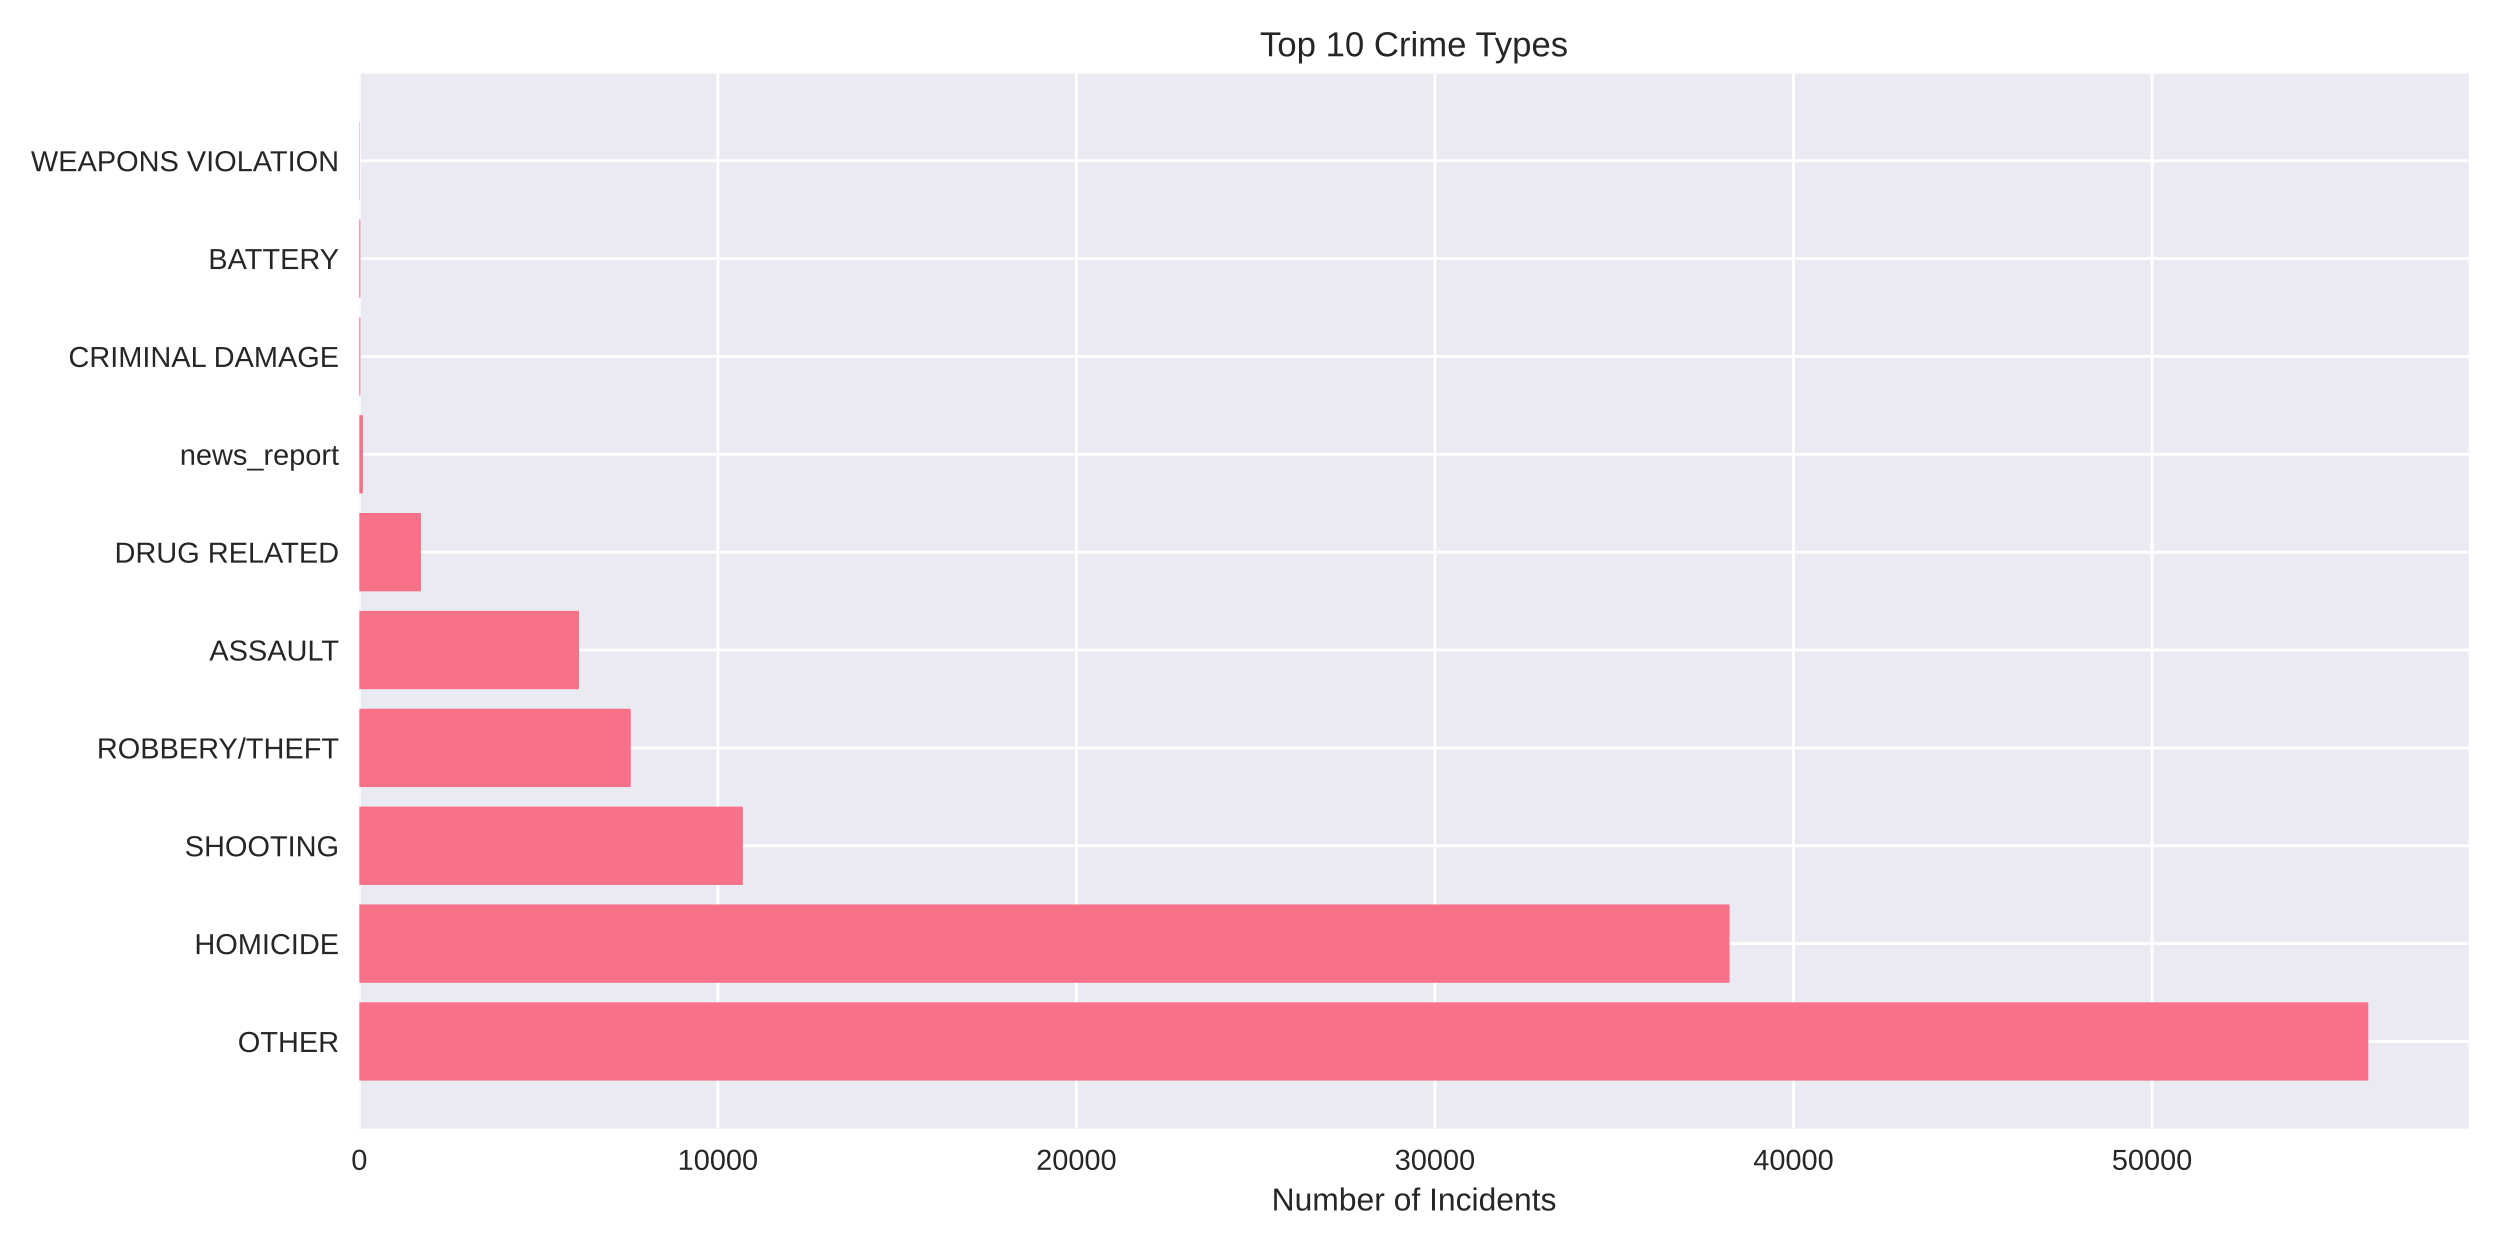
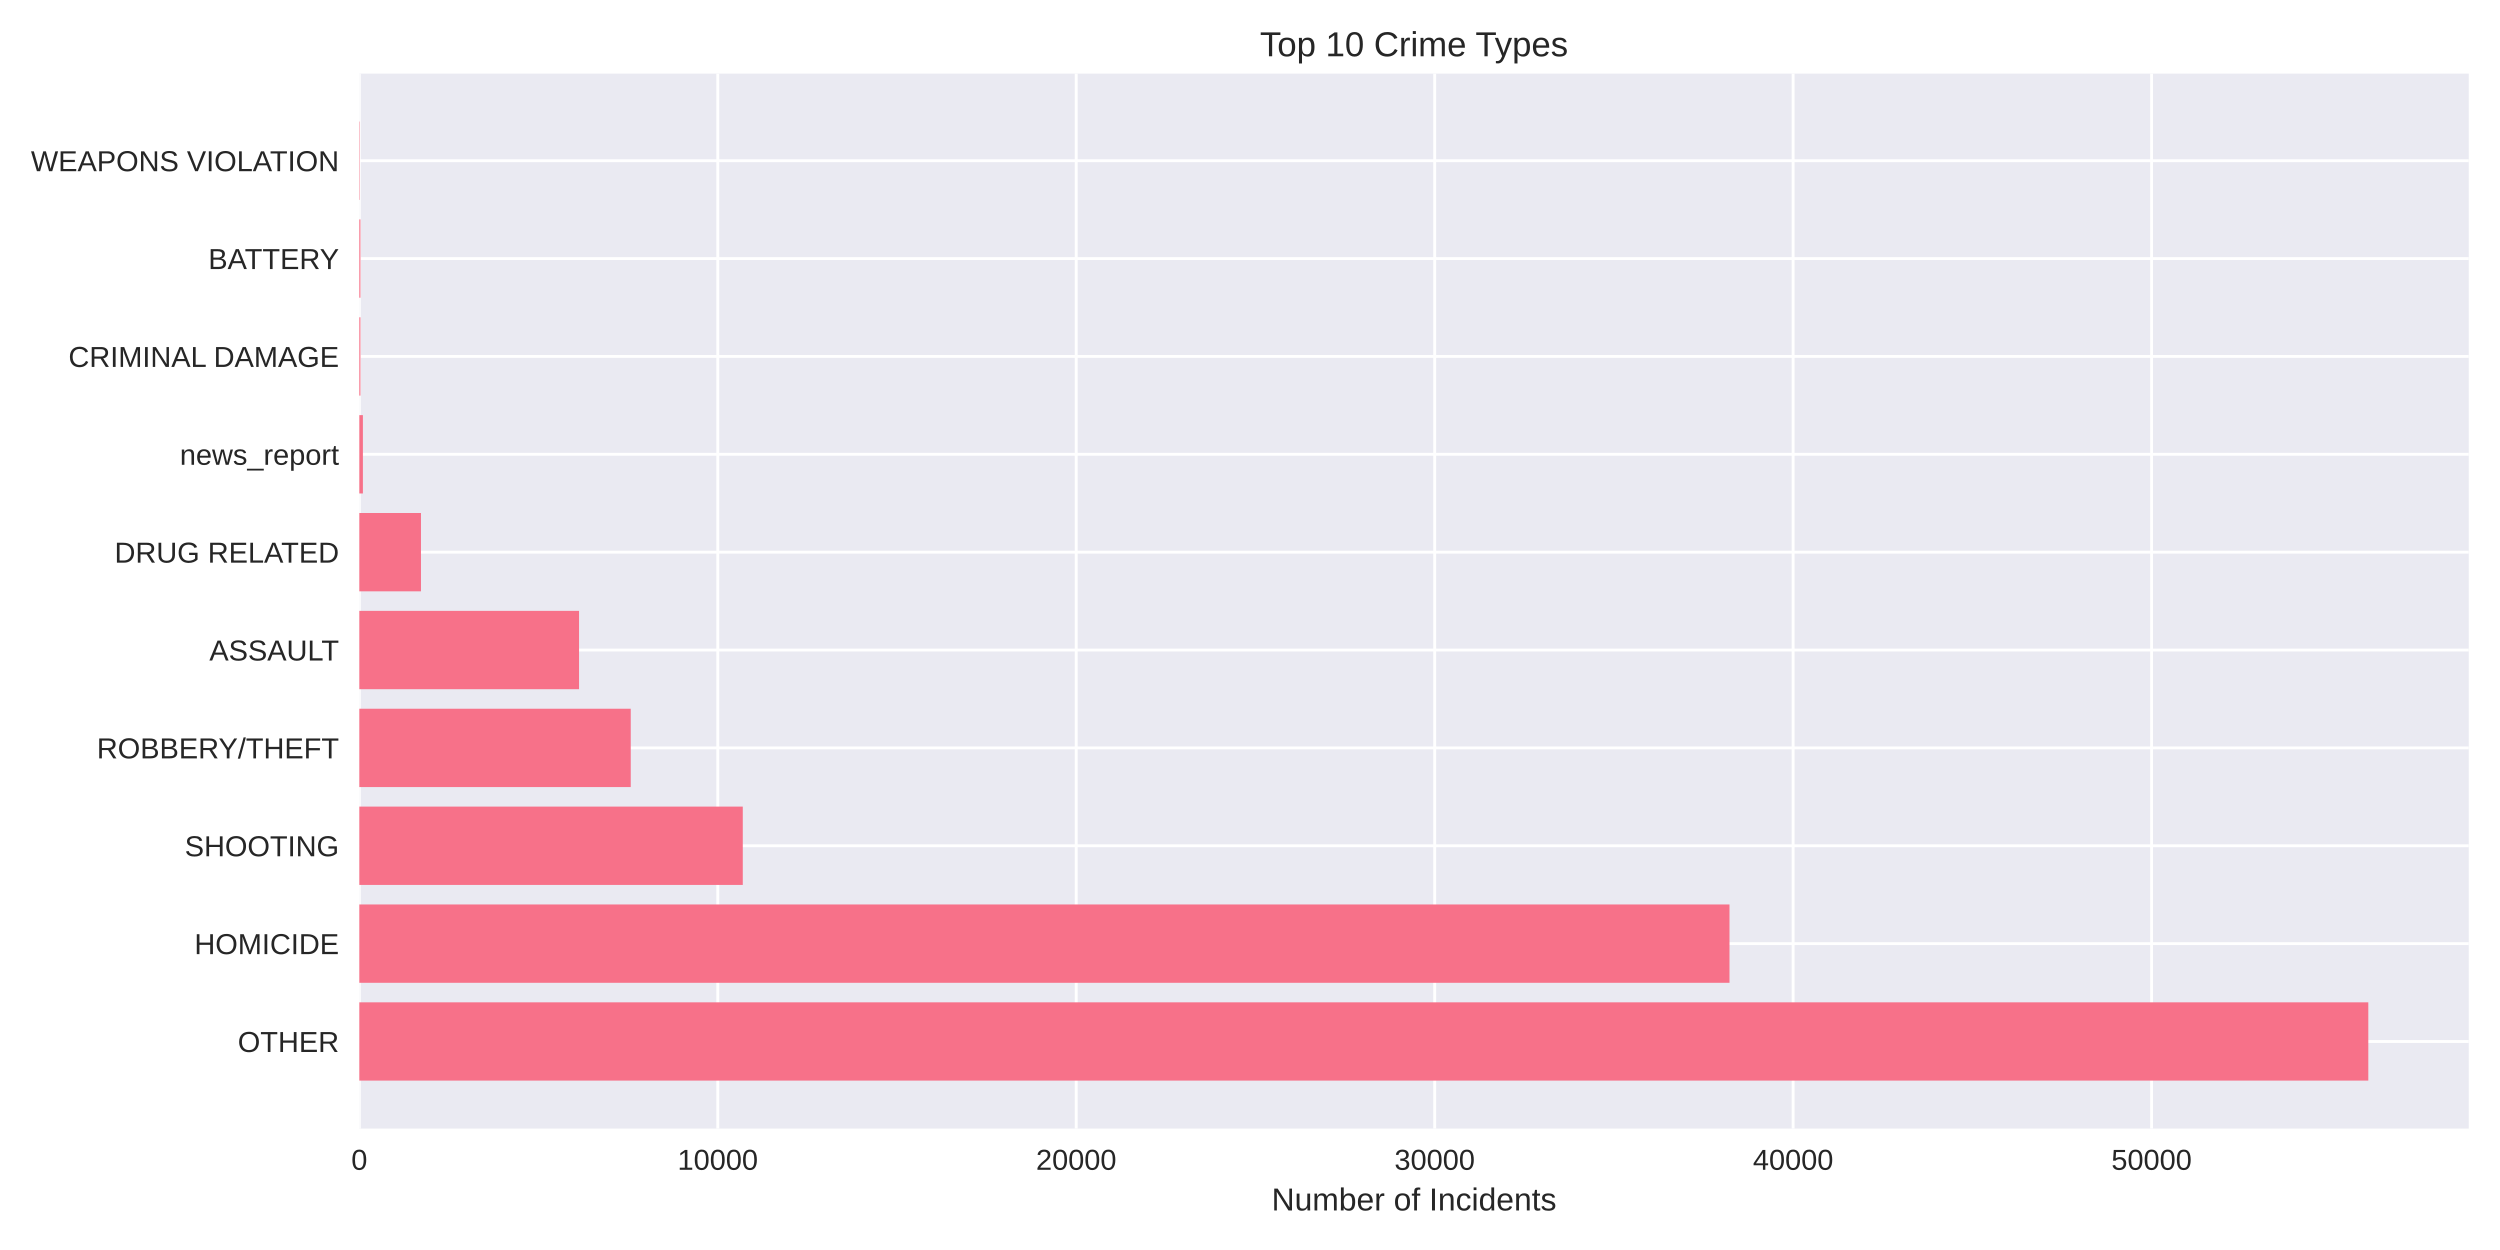
<svg xmlns="http://www.w3.org/2000/svg" width="864pt" height="432pt" viewBox="0 0 864 432" version="1.1">
  <defs>
    <style type="text/css">*{stroke-linejoin: round; stroke-linecap: butt}</style>
  </defs>
  <g id="figure_1">
    <g id="patch_1">
      <path d="M 0 432  L 864 432  L 864 0  L 0 0  z " style="fill: #ffffff" />
    </g>
    <g id="axes_1">
      <g id="patch_2">
        <path d="M 124.18 390.04  L 853.2 390.04  L 853.2 25.44  L 124.18 25.44  z " style="fill: #eaeaf2" />
      </g>
      <g id="matplotlib.axis_1">
        <g id="xtick_1">
          <g id="line2d_1">
-             <path d="M 124.18 390.04  L 124.18 25.44  " clip-path="url(#pcd8d418d41)" style="fill: none; stroke: #ffffff; stroke-linecap: round" />
+             <path d="M 124.18 390.04  L 124.18 25.44  " clip-path="url(#p3be38a758d)" style="fill: none; stroke: #ffffff; stroke-linecap: round" />
          </g>
          <g id="line2d_2" />
          <g id="text_1">
            <text style="fill: #262626; font: 10px 'Arial', 'Liberation Sans', 'DejaVu Sans', 'Bitstream Vera Sans', sans-serif; text-anchor: middle" x="124.18" y="404.287" transform="rotate(-0 124.18 404.2869)">0</text>
          </g>
        </g>
        <g id="xtick_2">
          <g id="line2d_3">
-             <path d="M 248.092 390.04  L 248.092 25.44  " clip-path="url(#pcd8d418d41)" style="fill: none; stroke: #ffffff; stroke-linecap: round" />
+             <path d="M 248.061 390.04  L 248.061 25.44  " clip-path="url(#p3be38a758d)" style="fill: none; stroke: #ffffff; stroke-linecap: round" />
          </g>
          <g id="line2d_4" />
          <g id="text_2">
-             <text style="fill: #262626; font: 10px 'Arial', 'Liberation Sans', 'DejaVu Sans', 'Bitstream Vera Sans', sans-serif; text-anchor: middle" x="248.092" y="404.287" transform="rotate(-0 248.0922 404.2869)">10000</text>
+             <text style="fill: #262626; font: 10px 'Arial', 'Liberation Sans', 'DejaVu Sans', 'Bitstream Vera Sans', sans-serif; text-anchor: middle" x="248.061" y="404.287" transform="rotate(-0 248.0612 404.2869)">10000</text>
          </g>
        </g>
        <g id="xtick_3">
          <g id="line2d_5">
-             <path d="M 372.004 390.04  L 372.004 25.44  " clip-path="url(#pcd8d418d41)" style="fill: none; stroke: #ffffff; stroke-linecap: round" />
+             <path d="M 371.942 390.04  L 371.942 25.44  " clip-path="url(#p3be38a758d)" style="fill: none; stroke: #ffffff; stroke-linecap: round" />
          </g>
          <g id="line2d_6" />
          <g id="text_3">
-             <text style="fill: #262626; font: 10px 'Arial', 'Liberation Sans', 'DejaVu Sans', 'Bitstream Vera Sans', sans-serif; text-anchor: middle" x="372.004" y="404.287" transform="rotate(-0 372.0044 404.2869)">20000</text>
+             <text style="fill: #262626; font: 10px 'Arial', 'Liberation Sans', 'DejaVu Sans', 'Bitstream Vera Sans', sans-serif; text-anchor: middle" x="371.942" y="404.287" transform="rotate(-0 371.9425 404.2869)">20000</text>
          </g>
        </g>
        <g id="xtick_4">
          <g id="line2d_7">
-             <path d="M 495.917 390.04  L 495.917 25.44  " clip-path="url(#pcd8d418d41)" style="fill: none; stroke: #ffffff; stroke-linecap: round" />
+             <path d="M 495.824 390.04  L 495.824 25.44  " clip-path="url(#p3be38a758d)" style="fill: none; stroke: #ffffff; stroke-linecap: round" />
          </g>
          <g id="line2d_8" />
          <g id="text_4">
-             <text style="fill: #262626; font: 10px 'Arial', 'Liberation Sans', 'DejaVu Sans', 'Bitstream Vera Sans', sans-serif; text-anchor: middle" x="495.917" y="404.287" transform="rotate(-0 495.9166 404.2869)">30000</text>
+             <text style="fill: #262626; font: 10px 'Arial', 'Liberation Sans', 'DejaVu Sans', 'Bitstream Vera Sans', sans-serif; text-anchor: middle" x="495.824" y="404.287" transform="rotate(-0 495.8237 404.2869)">30000</text>
          </g>
        </g>
        <g id="xtick_5">
          <g id="line2d_9">
-             <path d="M 619.829 390.04  L 619.829 25.44  " clip-path="url(#pcd8d418d41)" style="fill: none; stroke: #ffffff; stroke-linecap: round" />
+             <path d="M 619.705 390.04  L 619.705 25.44  " clip-path="url(#p3be38a758d)" style="fill: none; stroke: #ffffff; stroke-linecap: round" />
          </g>
          <g id="line2d_10" />
          <g id="text_5">
-             <text style="fill: #262626; font: 10px 'Arial', 'Liberation Sans', 'DejaVu Sans', 'Bitstream Vera Sans', sans-serif; text-anchor: middle" x="619.829" y="404.287" transform="rotate(-0 619.8287 404.2869)">40000</text>
+             <text style="fill: #262626; font: 10px 'Arial', 'Liberation Sans', 'DejaVu Sans', 'Bitstream Vera Sans', sans-serif; text-anchor: middle" x="619.705" y="404.287" transform="rotate(-0 619.7049 404.2869)">40000</text>
          </g>
        </g>
        <g id="xtick_6">
          <g id="line2d_11">
-             <path d="M 743.741 390.04  L 743.741 25.44  " clip-path="url(#pcd8d418d41)" style="fill: none; stroke: #ffffff; stroke-linecap: round" />
+             <path d="M 743.586 390.04  L 743.586 25.44  " clip-path="url(#p3be38a758d)" style="fill: none; stroke: #ffffff; stroke-linecap: round" />
          </g>
          <g id="line2d_12" />
          <g id="text_6">
-             <text style="fill: #262626; font: 10px 'Arial', 'Liberation Sans', 'DejaVu Sans', 'Bitstream Vera Sans', sans-serif; text-anchor: middle" x="743.741" y="404.287" transform="rotate(-0 743.7409 404.2869)">50000</text>
+             <text style="fill: #262626; font: 10px 'Arial', 'Liberation Sans', 'DejaVu Sans', 'Bitstream Vera Sans', sans-serif; text-anchor: middle" x="743.586" y="404.287" transform="rotate(-0 743.5862 404.2869)">50000</text>
          </g>
        </g>
        <g id="text_7">
          <text style="fill: #262626; font: 11px 'Arial', 'Liberation Sans', 'DejaVu Sans', 'Bitstream Vera Sans', sans-serif; text-anchor: middle" x="488.69" y="418.333" transform="rotate(-0 488.69 418.3334)">Number of Incidents</text>
        </g>
      </g>
      <g id="matplotlib.axis_2">
        <g id="ytick_1">
          <g id="line2d_13">
-             <path d="M 124.18 359.939  L 853.2 359.939  " clip-path="url(#pcd8d418d41)" style="fill: none; stroke: #ffffff; stroke-linecap: round" />
+             <path d="M 124.18 359.939  L 853.2 359.939  " clip-path="url(#p3be38a758d)" style="fill: none; stroke: #ffffff; stroke-linecap: round" />
          </g>
          <g id="line2d_14" />
          <g id="text_8">
            <text style="fill: #262626; font: 10px 'Arial', 'Liberation Sans', 'DejaVu Sans', 'Bitstream Vera Sans', sans-serif; text-anchor: end" x="117.18" y="363.562" transform="rotate(-0 117.18 363.562)">OTHER</text>
          </g>
        </g>
        <g id="ytick_2">
          <g id="line2d_15">
-             <path d="M 124.18 326.117  L 853.2 326.117  " clip-path="url(#pcd8d418d41)" style="fill: none; stroke: #ffffff; stroke-linecap: round" />
+             <path d="M 124.18 326.117  L 853.2 326.117  " clip-path="url(#p3be38a758d)" style="fill: none; stroke: #ffffff; stroke-linecap: round" />
          </g>
          <g id="line2d_16" />
          <g id="text_9">
            <text style="fill: #262626; font: 10px 'Arial', 'Liberation Sans', 'DejaVu Sans', 'Bitstream Vera Sans', sans-serif; text-anchor: end" x="117.18" y="329.74" transform="rotate(-0 117.18 329.7401)">HOMICIDE</text>
          </g>
        </g>
        <g id="ytick_3">
          <g id="line2d_17">
-             <path d="M 124.18 292.295  L 853.2 292.295  " clip-path="url(#pcd8d418d41)" style="fill: none; stroke: #ffffff; stroke-linecap: round" />
+             <path d="M 124.18 292.295  L 853.2 292.295  " clip-path="url(#p3be38a758d)" style="fill: none; stroke: #ffffff; stroke-linecap: round" />
          </g>
          <g id="line2d_18" />
          <g id="text_10">
            <text style="fill: #262626; font: 10px 'Arial', 'Liberation Sans', 'DejaVu Sans', 'Bitstream Vera Sans', sans-serif; text-anchor: end" x="117.18" y="295.918" transform="rotate(-0 117.18 295.9182)">SHOOTING</text>
          </g>
        </g>
        <g id="ytick_4">
          <g id="line2d_19">
-             <path d="M 124.18 258.473  L 853.2 258.473  " clip-path="url(#pcd8d418d41)" style="fill: none; stroke: #ffffff; stroke-linecap: round" />
+             <path d="M 124.18 258.473  L 853.2 258.473  " clip-path="url(#p3be38a758d)" style="fill: none; stroke: #ffffff; stroke-linecap: round" />
          </g>
          <g id="line2d_20" />
          <g id="text_11">
            <text style="fill: #262626; font: 10px 'Arial', 'Liberation Sans', 'DejaVu Sans', 'Bitstream Vera Sans', sans-serif; text-anchor: end" x="117.18" y="262.096" transform="rotate(-0 117.18 262.0963)">ROBBERY/THEFT</text>
          </g>
        </g>
        <g id="ytick_5">
          <g id="line2d_21">
-             <path d="M 124.18 224.651  L 853.2 224.651  " clip-path="url(#pcd8d418d41)" style="fill: none; stroke: #ffffff; stroke-linecap: round" />
+             <path d="M 124.18 224.651  L 853.2 224.651  " clip-path="url(#p3be38a758d)" style="fill: none; stroke: #ffffff; stroke-linecap: round" />
          </g>
          <g id="line2d_22" />
          <g id="text_12">
            <text style="fill: #262626; font: 10px 'Arial', 'Liberation Sans', 'DejaVu Sans', 'Bitstream Vera Sans', sans-serif; text-anchor: end" x="117.18" y="228.274" transform="rotate(-0 117.18 228.2744)">ASSAULT</text>
          </g>
        </g>
        <g id="ytick_6">
          <g id="line2d_23">
-             <path d="M 124.18 190.829  L 853.2 190.829  " clip-path="url(#pcd8d418d41)" style="fill: none; stroke: #ffffff; stroke-linecap: round" />
+             <path d="M 124.18 190.829  L 853.2 190.829  " clip-path="url(#p3be38a758d)" style="fill: none; stroke: #ffffff; stroke-linecap: round" />
          </g>
          <g id="line2d_24" />
          <g id="text_13">
            <text style="fill: #262626; font: 10px 'Arial', 'Liberation Sans', 'DejaVu Sans', 'Bitstream Vera Sans', sans-serif; text-anchor: end" x="117.18" y="194.452" transform="rotate(-0 117.18 194.4525)">DRUG RELATED</text>
          </g>
        </g>
        <g id="ytick_7">
          <g id="line2d_25">
-             <path d="M 124.18 157.007  L 853.2 157.007  " clip-path="url(#pcd8d418d41)" style="fill: none; stroke: #ffffff; stroke-linecap: round" />
+             <path d="M 124.18 157.007  L 853.2 157.007  " clip-path="url(#p3be38a758d)" style="fill: none; stroke: #ffffff; stroke-linecap: round" />
          </g>
          <g id="line2d_26" />
          <g id="text_14">
            <text style="fill: #262626; font: 10px 'Arial', 'Liberation Sans', 'DejaVu Sans', 'Bitstream Vera Sans', sans-serif; text-anchor: end" x="117.18" y="160.631" transform="rotate(-0 117.18 160.6306)">news_report</text>
          </g>
        </g>
        <g id="ytick_8">
          <g id="line2d_27">
-             <path d="M 124.18 123.185  L 853.2 123.185  " clip-path="url(#pcd8d418d41)" style="fill: none; stroke: #ffffff; stroke-linecap: round" />
+             <path d="M 124.18 123.185  L 853.2 123.185  " clip-path="url(#p3be38a758d)" style="fill: none; stroke: #ffffff; stroke-linecap: round" />
          </g>
          <g id="line2d_28" />
          <g id="text_15">
            <text style="fill: #262626; font: 10px 'Arial', 'Liberation Sans', 'DejaVu Sans', 'Bitstream Vera Sans', sans-serif; text-anchor: end" x="117.18" y="126.809" transform="rotate(-0 117.18 126.8087)">CRIMINAL DAMAGE</text>
          </g>
        </g>
        <g id="ytick_9">
          <g id="line2d_29">
-             <path d="M 124.18 89.363  L 853.2 89.363  " clip-path="url(#pcd8d418d41)" style="fill: none; stroke: #ffffff; stroke-linecap: round" />
+             <path d="M 124.18 89.363  L 853.2 89.363  " clip-path="url(#p3be38a758d)" style="fill: none; stroke: #ffffff; stroke-linecap: round" />
          </g>
          <g id="line2d_30" />
          <g id="text_16">
            <text style="fill: #262626; font: 10px 'Arial', 'Liberation Sans', 'DejaVu Sans', 'Bitstream Vera Sans', sans-serif; text-anchor: end" x="117.18" y="92.987" transform="rotate(-0 117.18 92.98681)">BATTERY</text>
          </g>
        </g>
        <g id="ytick_10">
          <g id="line2d_31">
-             <path d="M 124.18 55.541  L 853.2 55.541  " clip-path="url(#pcd8d418d41)" style="fill: none; stroke: #ffffff; stroke-linecap: round" />
+             <path d="M 124.18 55.541  L 853.2 55.541  " clip-path="url(#p3be38a758d)" style="fill: none; stroke: #ffffff; stroke-linecap: round" />
          </g>
          <g id="line2d_32" />
          <g id="text_17">
            <text style="fill: #262626; font: 10px 'Arial', 'Liberation Sans', 'DejaVu Sans', 'Bitstream Vera Sans', sans-serif; text-anchor: end" x="117.18" y="59.165" transform="rotate(-0 117.18 59.16492)">WEAPONS VIOLATION</text>
          </g>
        </g>
      </g>
      <g id="patch_3">
-         <path d="M 124.18 373.467  L 818.485 373.467  L 818.485 346.41  L 124.18 346.41  z " clip-path="url(#pcd8d418d41)" style="fill: #f77189" />
+         <path d="M 124.18 373.467  L 818.485 373.467  L 818.485 346.41  L 124.18 346.41  z " clip-path="url(#p3be38a758d)" style="fill: #f77189" />
      </g>
      <g id="patch_4">
-         <path d="M 124.18 339.645  L 597.735 339.645  L 597.735 312.588  L 124.18 312.588  z " clip-path="url(#pcd8d418d41)" style="fill: #f77189" />
+         <path d="M 124.18 339.645  L 597.716 339.645  L 597.716 312.588  L 124.18 312.588  z " clip-path="url(#p3be38a758d)" style="fill: #f77189" />
      </g>
      <g id="patch_5">
-         <path d="M 124.18 305.823  L 256.729 305.823  L 256.729 278.766  L 124.18 278.766  z " clip-path="url(#pcd8d418d41)" style="fill: #f77189" />
+         <path d="M 124.18 305.823  L 256.708 305.823  L 256.708 278.766  L 124.18 278.766  z " clip-path="url(#p3be38a758d)" style="fill: #f77189" />
      </g>
      <g id="patch_6">
-         <path d="M 124.18 272.002  L 217.994 272.002  L 217.994 244.944  L 124.18 244.944  z " clip-path="url(#pcd8d418d41)" style="fill: #f77189" />
+         <path d="M 124.18 272.002  L 217.983 272.002  L 217.983 244.944  L 124.18 244.944  z " clip-path="url(#p3be38a758d)" style="fill: #f77189" />
      </g>
      <g id="patch_7">
-         <path d="M 124.18 238.18  L 200.101 238.18  L 200.101 211.122  L 124.18 211.122  z " clip-path="url(#pcd8d418d41)" style="fill: #f77189" />
+         <path d="M 124.18 238.18  L 200.119 238.18  L 200.119 211.122  L 124.18 211.122  z " clip-path="url(#p3be38a758d)" style="fill: #f77189" />
      </g>
      <g id="patch_8">
-         <path d="M 124.18 204.358  L 145.468 204.358  L 145.468 177.3  L 124.18 177.3  z " clip-path="url(#pcd8d418d41)" style="fill: #f77189" />
+         <path d="M 124.18 204.358  L 145.488 204.358  L 145.488 177.3  L 124.18 177.3  z " clip-path="url(#p3be38a758d)" style="fill: #f77189" />
      </g>
      <g id="patch_9">
-         <path d="M 124.18 170.536  L 125.419 170.536  L 125.419 143.478  L 124.18 143.478  z " clip-path="url(#pcd8d418d41)" style="fill: #f77189" />
+         <path d="M 124.18 170.536  L 125.419 170.536  L 125.419 143.478  L 124.18 143.478  z " clip-path="url(#p3be38a758d)" style="fill: #f77189" />
      </g>
      <g id="patch_10">
-         <path d="M 124.18 136.714  L 124.564 136.714  L 124.564 109.657  L 124.18 109.657  z " clip-path="url(#pcd8d418d41)" style="fill: #f77189" />
+         <path d="M 124.18 136.714  L 124.564 136.714  L 124.564 109.657  L 124.18 109.657  z " clip-path="url(#p3be38a758d)" style="fill: #f77189" />
      </g>
      <g id="patch_11">
-         <path d="M 124.18 102.892  L 124.564 102.892  L 124.564 75.835  L 124.18 75.835  z " clip-path="url(#pcd8d418d41)" style="fill: #f77189" />
+         <path d="M 124.18 102.892  L 124.564 102.892  L 124.564 75.835  L 124.18 75.835  z " clip-path="url(#p3be38a758d)" style="fill: #f77189" />
      </g>
      <g id="patch_12">
-         <path d="M 124.18 69.07  L 124.316 69.07  L 124.316 42.013  L 124.18 42.013  z " clip-path="url(#pcd8d418d41)" style="fill: #f77189" />
+         <path d="M 124.18 69.07  L 124.316 69.07  L 124.316 42.013  L 124.18 42.013  z " clip-path="url(#p3be38a758d)" style="fill: #f77189" />
      </g>
      <g id="patch_13">
        <path d="M 124.18 390.04  L 124.18 25.44  " style="fill: none" />
      </g>
      <g id="patch_14">
        <path d="M 853.2 390.04  L 853.2 25.44  " style="fill: none" />
      </g>
      <g id="patch_15">
        <path d="M 124.18 390.04  L 853.2 390.04  " style="fill: none" />
      </g>
      <g id="patch_16">
        <path d="M 124.18 25.44  L 853.2 25.44  " style="fill: none" />
      </g>
      <g id="text_18">
        <text style="fill: #262626; font: 12px 'Arial', 'Liberation Sans', 'DejaVu Sans', 'Bitstream Vera Sans', sans-serif; text-anchor: middle" x="488.69" y="19.44" transform="rotate(-0 488.69 19.44)">Top 10 Crime Types</text>
      </g>
    </g>
  </g>
  <defs>
-     <clipPath id="pcd8d418d41">
+     <clipPath id="p3be38a758d">
      <rect x="124.18" y="25.44" width="729.02" height="364.6" />
    </clipPath>
  </defs>
</svg>
